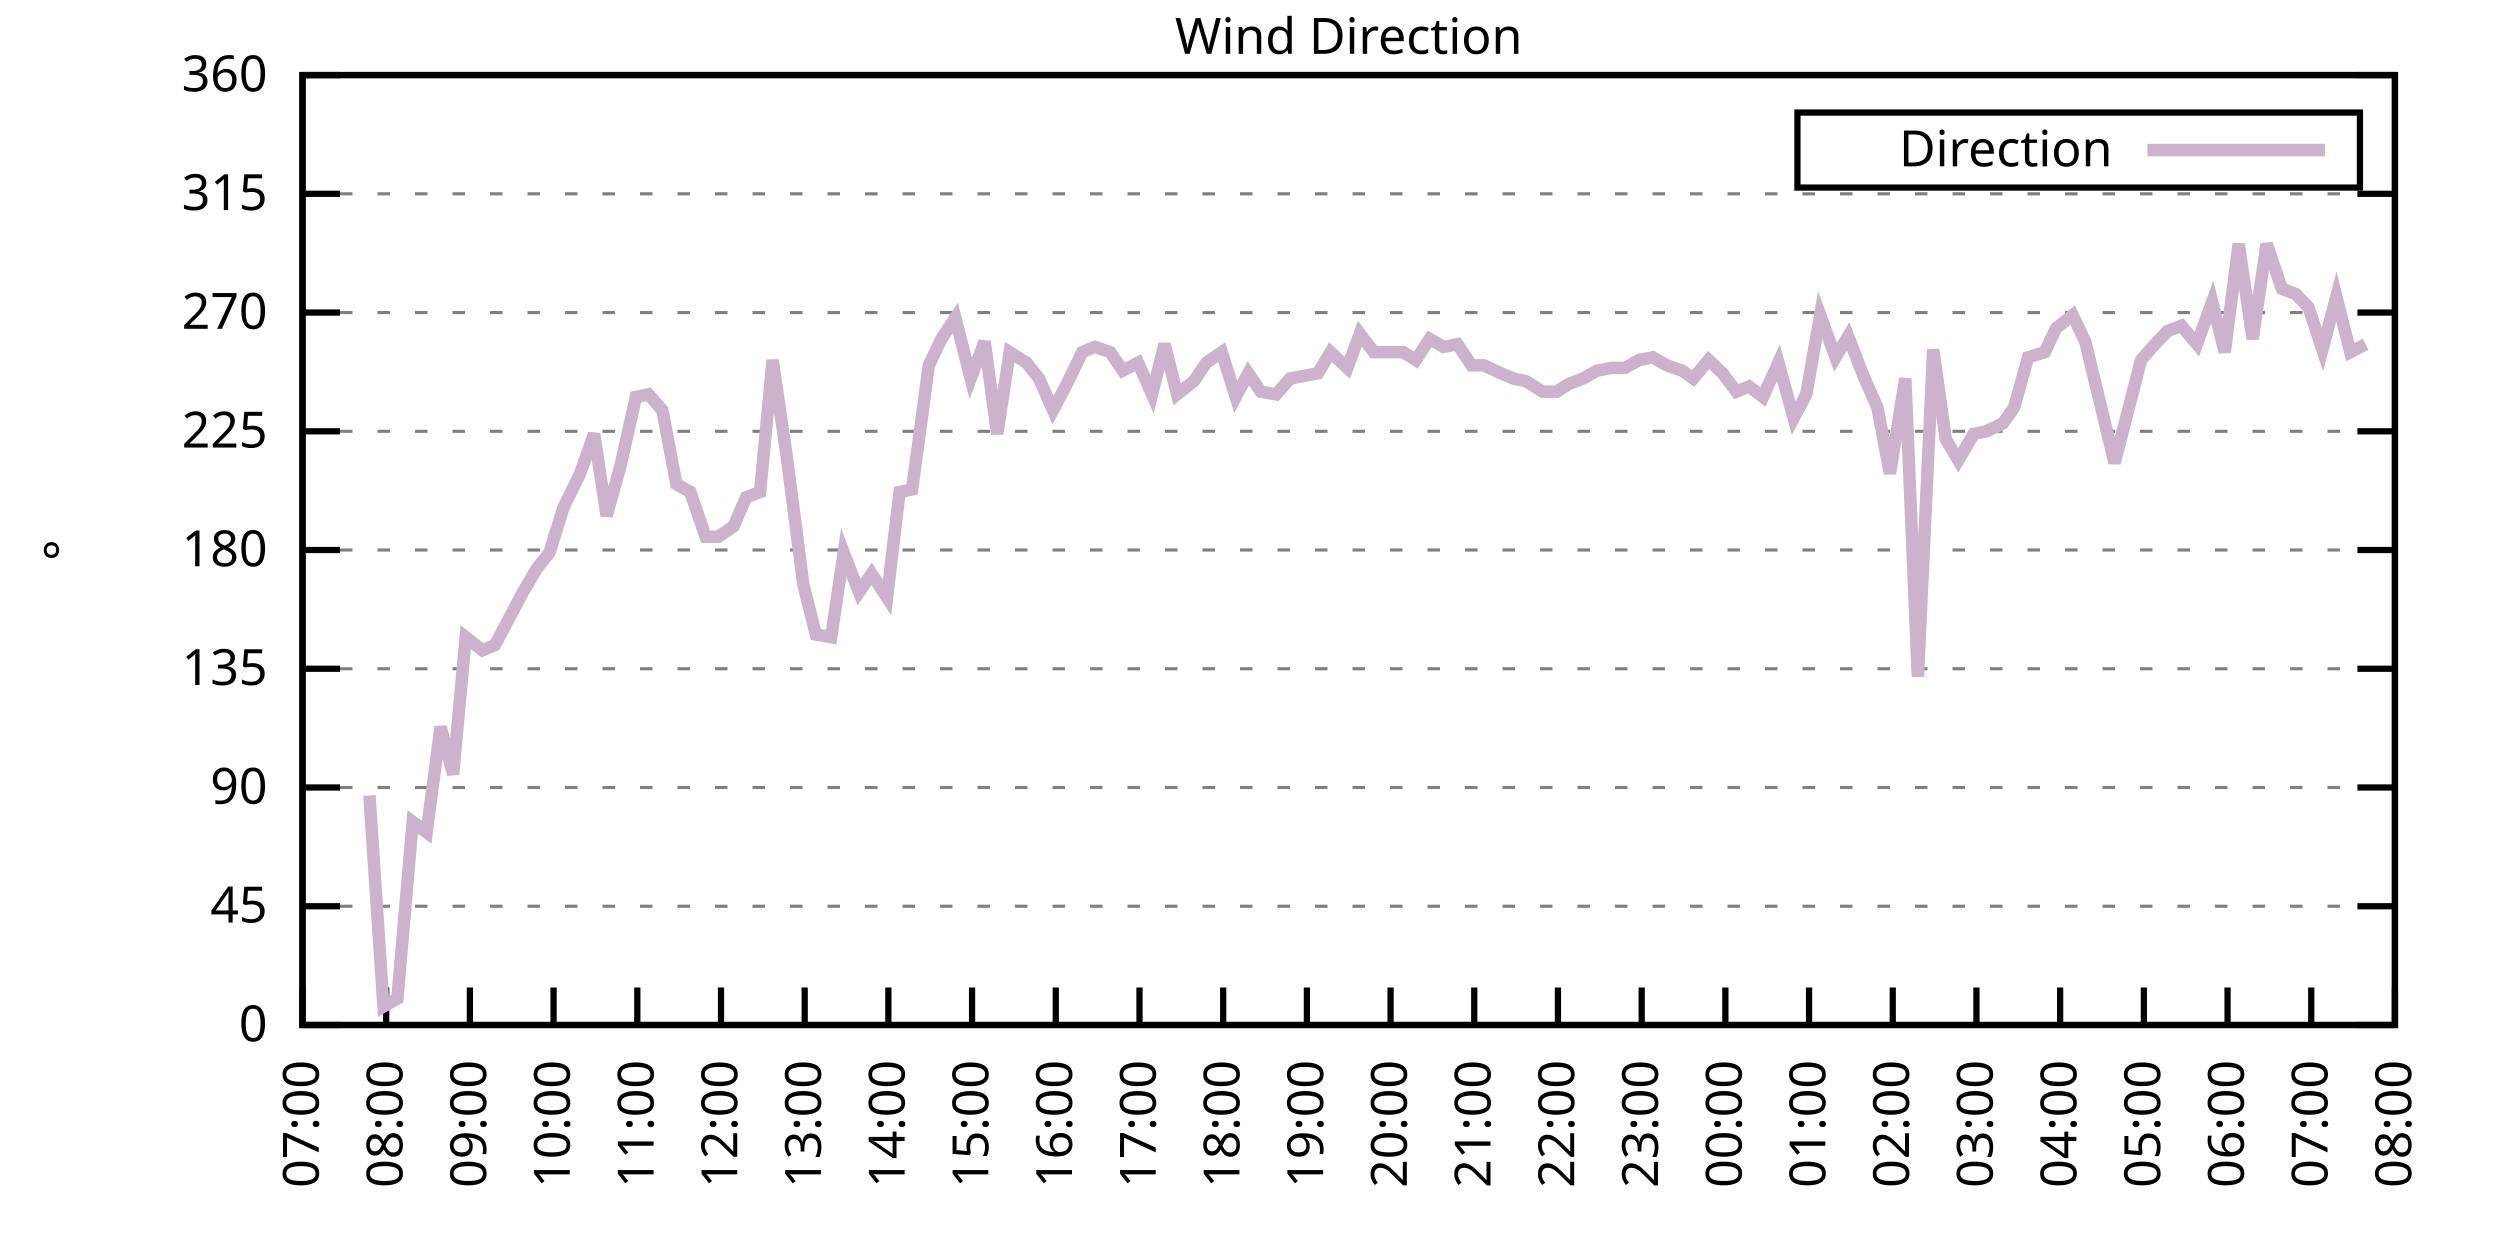
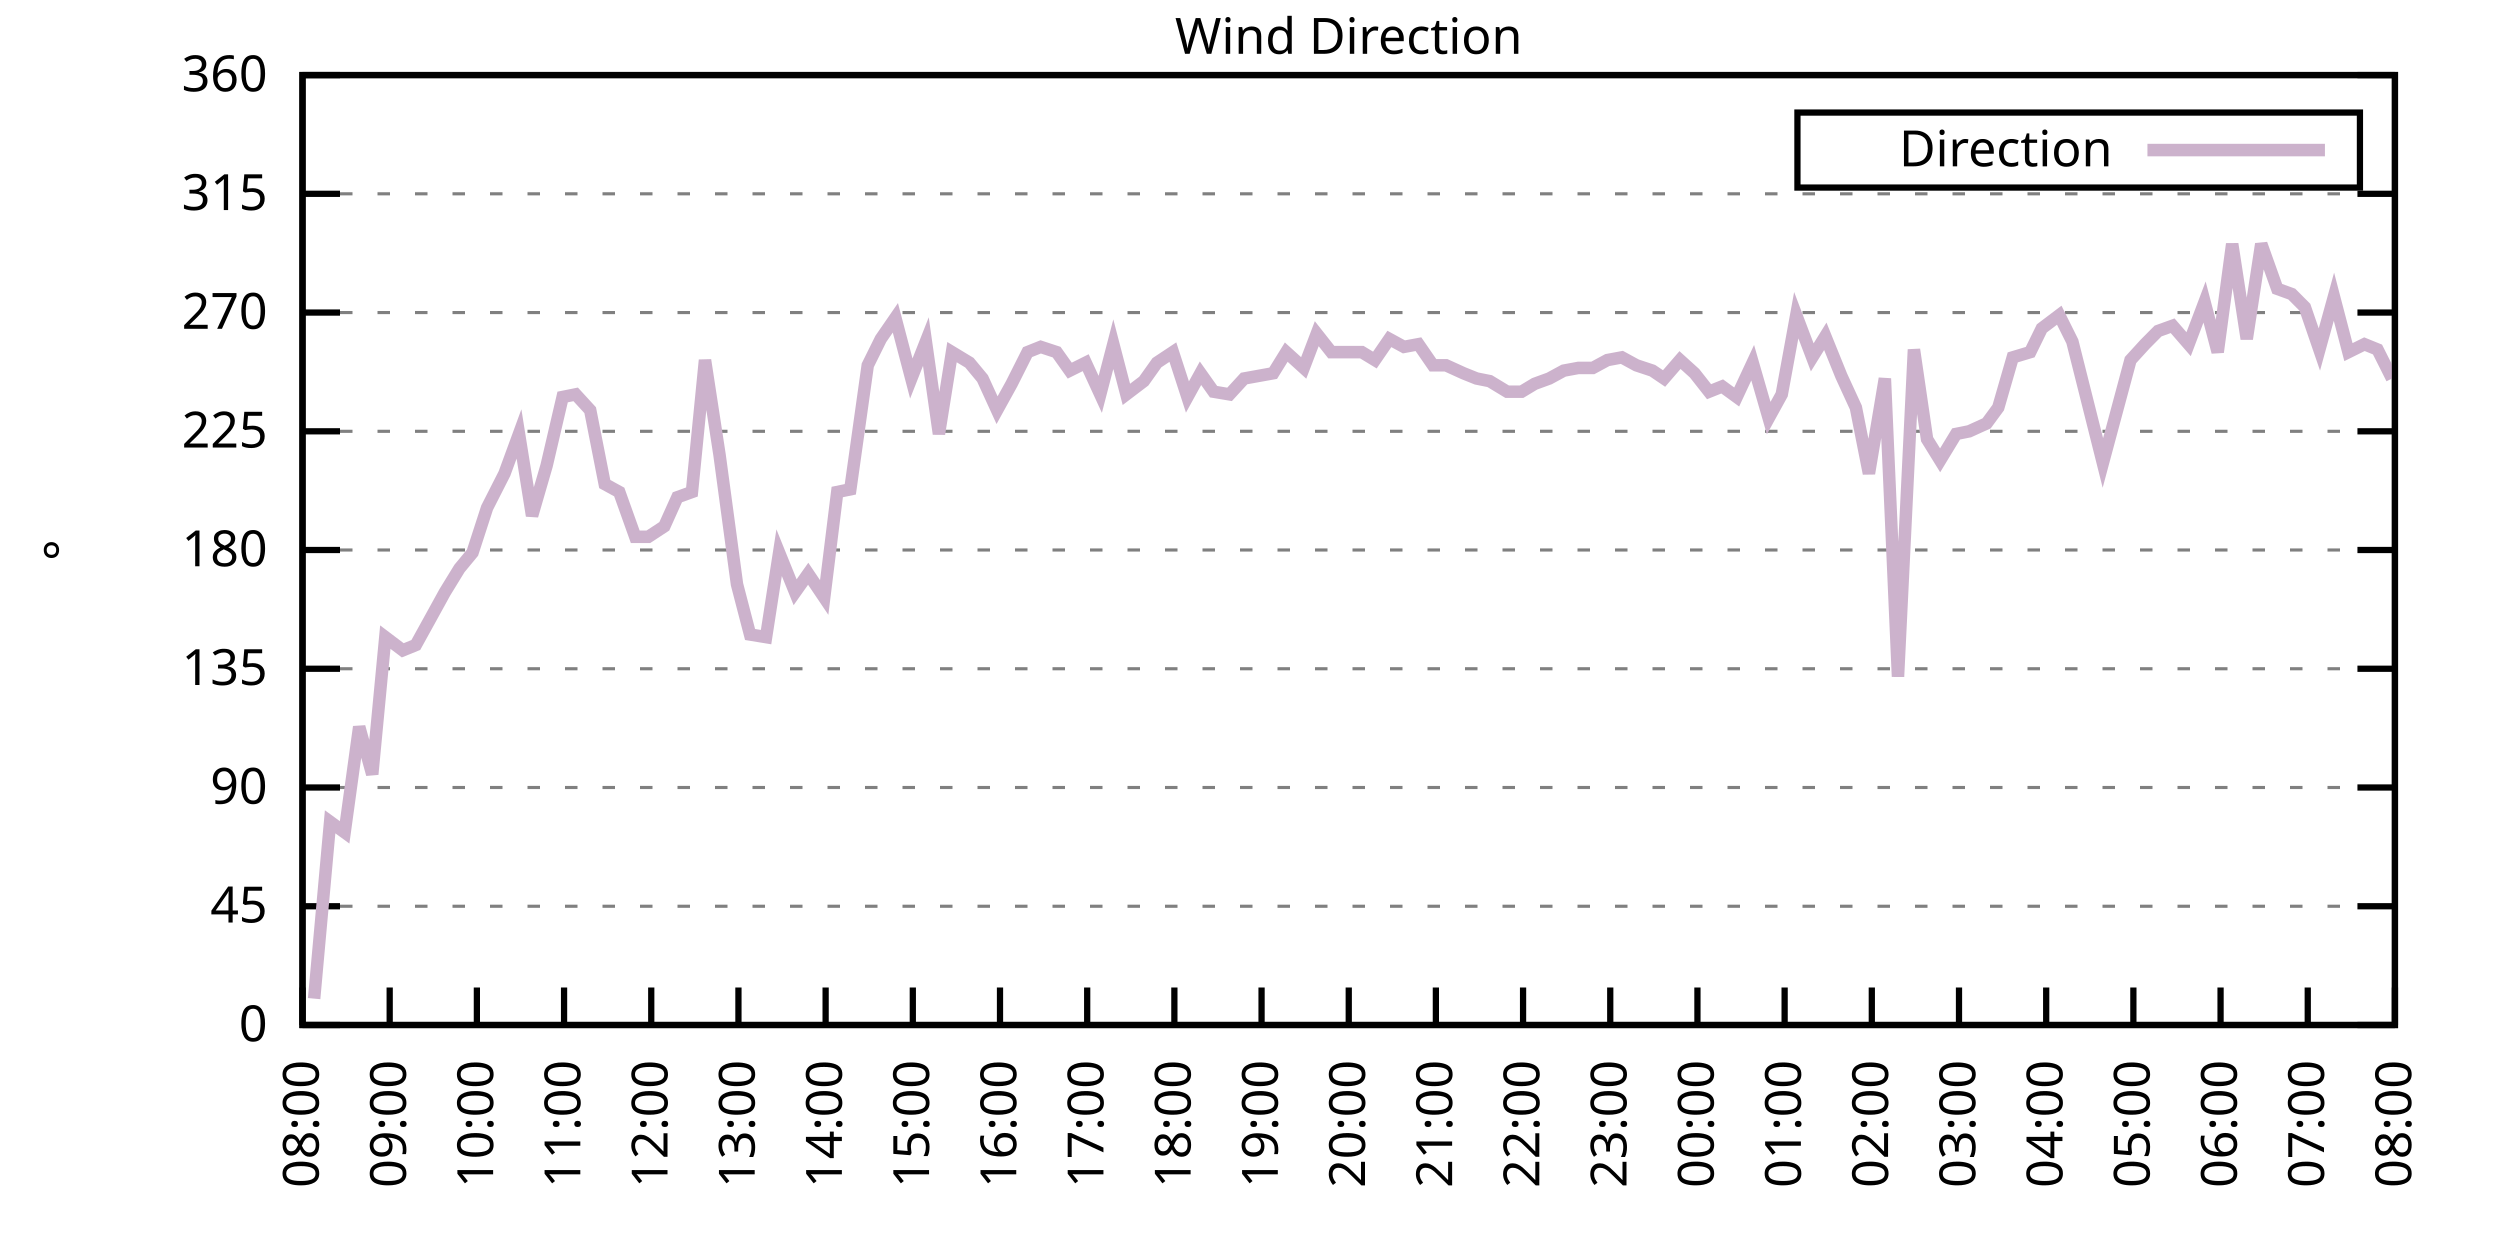
<svg xmlns="http://www.w3.org/2000/svg" xmlns:xlink="http://www.w3.org/1999/xlink" width="400" height="200" viewBox="0 0 400 200">
  <g id="gnuplot_canvas">
    <rect x="0" y="0" width="400" height="200" fill="none" />
    <defs>
      <circle id="gpDot" r="0.5" stroke-width="0.5" stroke="currentColor" />
      <path id="gpPt0" stroke-width="0.333" stroke="currentColor" d="M-1,0 h2 M0,-1 v2" />
      <path id="gpPt1" stroke-width="0.333" stroke="currentColor" d="M-1,-1 L1,1 M1,-1 L-1,1" />
      <path id="gpPt2" stroke-width="0.333" stroke="currentColor" d="M-1,0 L1,0 M0,-1 L0,1 M-1,-1 L1,1 M-1,1 L1,-1" />
      <rect id="gpPt3" stroke-width="0.333" stroke="currentColor" x="-1" y="-1" width="2" height="2" />
      <rect id="gpPt4" stroke-width="0.333" stroke="currentColor" fill="currentColor" x="-1" y="-1" width="2" height="2" />
      <circle id="gpPt5" stroke-width="0.333" stroke="currentColor" cx="0" cy="0" r="1" />
      <use xlink:href="#gpPt5" id="gpPt6" fill="currentColor" stroke="none" />
      <path id="gpPt7" stroke-width="0.333" stroke="currentColor" d="M0,-1.33 L-1.33,0.67 L1.33,0.67 z" />
      <use xlink:href="#gpPt7" id="gpPt8" fill="currentColor" stroke="none" />
      <use xlink:href="#gpPt7" id="gpPt9" stroke="currentColor" transform="rotate(180)" />
      <use xlink:href="#gpPt9" id="gpPt10" fill="currentColor" stroke="none" />
      <use xlink:href="#gpPt3" id="gpPt11" stroke="currentColor" transform="rotate(45)" />
      <use xlink:href="#gpPt11" id="gpPt12" fill="currentColor" stroke="none" />
      <path id="gpPt13" stroke-width="0.333" stroke="currentColor" d="M0,1.330 L1.265,0.411 L0.782,-1.067 L-0.782,-1.076 L-1.265,0.411 z" />
      <use xlink:href="#gpPt13" id="gpPt14" fill="currentColor" stroke="none" />
      <filter id="textbox" filterUnits="objectBoundingBox" x="0" y="0" height="1" width="1">
        <feFlood flood-color="white" flood-opacity="1" result="bgnd" />
        <feComposite in="SourceGraphic" in2="bgnd" operator="atop" />
      </filter>
      <filter id="greybox" filterUnits="objectBoundingBox" x="0" y="0" height="1" width="1">
        <feFlood flood-color="lightgrey" flood-opacity="1" result="grey" />
        <feComposite in="SourceGraphic" in2="grey" operator="atop" />
      </filter>
    </defs>
    <g fill="none" color="white" stroke="currentColor" stroke-width="1.00" stroke-linecap="butt" stroke-linejoin="miter">
</g>
    <g fill="none" color="black" stroke="currentColor" stroke-width="1.00" stroke-linecap="butt" stroke-linejoin="miter">
      <g stroke="none" shape-rendering="crispEdges">
        <polygon fill="rgb(255, 255, 255)" points="48.40,164.00 383.18,164.00 383.18,12.02 48.40,12.02 " />
      </g>
    </g>
    <g fill="none" color="black" stroke="currentColor" stroke-width="1.00" stroke-linecap="butt" stroke-linejoin="miter">
</g>
    <g fill="none" color="black" stroke="black" stroke-width="0.50" stroke-linecap="butt" stroke-linejoin="miter">
</g>
    <g fill="none" color="gray" stroke="currentColor" stroke-width="0.50" stroke-linecap="butt" stroke-linejoin="miter">
      <path stroke="gray" stroke-dasharray="2,4" class="gridline" d="M48.40,164.00 L383.19,164.00  " />
    </g>
    <g fill="none" color="gray" stroke="gray" stroke-width="1.00" stroke-linecap="butt" stroke-linejoin="miter">
</g>
    <g fill="none" color="black" stroke="currentColor" stroke-width="1.00" stroke-linecap="butt" stroke-linejoin="miter">
      <path stroke="black" d="M48.40,164.00 L54.40,164.00 M383.19,164.00 L377.19,164.00  " />
      <g transform="translate(42.80,166.60)" stroke="none" fill="black" font-family="Sans" font-size="8.00" text-anchor="end">
        <text>
          <tspan font-family="Sans"> 0</tspan>
        </text>
      </g>
    </g>
    <g fill="none" color="black" stroke="currentColor" stroke-width="1.00" stroke-linecap="butt" stroke-linejoin="miter">
</g>
    <g fill="none" color="black" stroke="black" stroke-width="0.50" stroke-linecap="butt" stroke-linejoin="miter">
</g>
    <g fill="none" color="gray" stroke="currentColor" stroke-width="0.50" stroke-linecap="butt" stroke-linejoin="miter">
      <path stroke="gray" stroke-dasharray="2,4" class="gridline" d="M48.40,145.00 L383.19,145.00  " />
    </g>
    <g fill="none" color="gray" stroke="gray" stroke-width="1.00" stroke-linecap="butt" stroke-linejoin="miter">
</g>
    <g fill="none" color="black" stroke="currentColor" stroke-width="1.00" stroke-linecap="butt" stroke-linejoin="miter">
      <path stroke="black" d="M48.40,145.00 L54.40,145.00 M383.19,145.00 L377.19,145.00  " />
      <g transform="translate(42.80,147.60)" stroke="none" fill="black" font-family="Sans" font-size="8.00" text-anchor="end">
        <text>
          <tspan font-family="Sans"> 45</tspan>
        </text>
      </g>
    </g>
    <g fill="none" color="black" stroke="currentColor" stroke-width="1.00" stroke-linecap="butt" stroke-linejoin="miter">
</g>
    <g fill="none" color="black" stroke="black" stroke-width="0.50" stroke-linecap="butt" stroke-linejoin="miter">
</g>
    <g fill="none" color="gray" stroke="currentColor" stroke-width="0.50" stroke-linecap="butt" stroke-linejoin="miter">
      <path stroke="gray" stroke-dasharray="2,4" class="gridline" d="M48.40,126.00 L383.19,126.00  " />
    </g>
    <g fill="none" color="gray" stroke="gray" stroke-width="1.00" stroke-linecap="butt" stroke-linejoin="miter">
</g>
    <g fill="none" color="black" stroke="currentColor" stroke-width="1.00" stroke-linecap="butt" stroke-linejoin="miter">
      <path stroke="black" d="M48.40,126.00 L54.40,126.00 M383.19,126.00 L377.19,126.00  " />
      <g transform="translate(42.80,128.60)" stroke="none" fill="black" font-family="Sans" font-size="8.00" text-anchor="end">
        <text>
          <tspan font-family="Sans"> 90</tspan>
        </text>
      </g>
    </g>
    <g fill="none" color="black" stroke="currentColor" stroke-width="1.00" stroke-linecap="butt" stroke-linejoin="miter">
</g>
    <g fill="none" color="black" stroke="black" stroke-width="0.50" stroke-linecap="butt" stroke-linejoin="miter">
</g>
    <g fill="none" color="gray" stroke="currentColor" stroke-width="0.50" stroke-linecap="butt" stroke-linejoin="miter">
      <path stroke="gray" stroke-dasharray="2,4" class="gridline" d="M48.40,107.00 L383.19,107.00  " />
    </g>
    <g fill="none" color="gray" stroke="gray" stroke-width="1.00" stroke-linecap="butt" stroke-linejoin="miter">
</g>
    <g fill="none" color="black" stroke="currentColor" stroke-width="1.00" stroke-linecap="butt" stroke-linejoin="miter">
      <path stroke="black" d="M48.40,107.00 L54.40,107.00 M383.19,107.00 L377.19,107.00  " />
      <g transform="translate(42.80,109.60)" stroke="none" fill="black" font-family="Sans" font-size="8.00" text-anchor="end">
        <text>
          <tspan font-family="Sans"> 135</tspan>
        </text>
      </g>
    </g>
    <g fill="none" color="black" stroke="currentColor" stroke-width="1.00" stroke-linecap="butt" stroke-linejoin="miter">
</g>
    <g fill="none" color="black" stroke="black" stroke-width="0.50" stroke-linecap="butt" stroke-linejoin="miter">
</g>
    <g fill="none" color="gray" stroke="currentColor" stroke-width="0.50" stroke-linecap="butt" stroke-linejoin="miter">
      <path stroke="gray" stroke-dasharray="2,4" class="gridline" d="M48.40,88.00 L383.19,88.00  " />
    </g>
    <g fill="none" color="gray" stroke="gray" stroke-width="1.00" stroke-linecap="butt" stroke-linejoin="miter">
</g>
    <g fill="none" color="black" stroke="currentColor" stroke-width="1.00" stroke-linecap="butt" stroke-linejoin="miter">
      <path stroke="black" d="M48.40,88.00 L54.40,88.00 M383.19,88.00 L377.19,88.00  " />
      <g transform="translate(42.80,90.60)" stroke="none" fill="black" font-family="Sans" font-size="8.00" text-anchor="end">
        <text>
          <tspan font-family="Sans"> 180</tspan>
        </text>
      </g>
    </g>
    <g fill="none" color="black" stroke="currentColor" stroke-width="1.00" stroke-linecap="butt" stroke-linejoin="miter">
</g>
    <g fill="none" color="black" stroke="black" stroke-width="0.50" stroke-linecap="butt" stroke-linejoin="miter">
</g>
    <g fill="none" color="gray" stroke="currentColor" stroke-width="0.50" stroke-linecap="butt" stroke-linejoin="miter">
      <path stroke="gray" stroke-dasharray="2,4" class="gridline" d="M48.40,69.01 L383.19,69.01  " />
    </g>
    <g fill="none" color="gray" stroke="gray" stroke-width="1.00" stroke-linecap="butt" stroke-linejoin="miter">
</g>
    <g fill="none" color="black" stroke="currentColor" stroke-width="1.00" stroke-linecap="butt" stroke-linejoin="miter">
      <path stroke="black" d="M48.40,69.01 L54.40,69.01 M383.19,69.01 L377.19,69.01  " />
      <g transform="translate(42.80,71.61)" stroke="none" fill="black" font-family="Sans" font-size="8.00" text-anchor="end">
        <text>
          <tspan font-family="Sans"> 225</tspan>
        </text>
      </g>
    </g>
    <g fill="none" color="black" stroke="currentColor" stroke-width="1.00" stroke-linecap="butt" stroke-linejoin="miter">
</g>
    <g fill="none" color="black" stroke="black" stroke-width="0.50" stroke-linecap="butt" stroke-linejoin="miter">
</g>
    <g fill="none" color="gray" stroke="currentColor" stroke-width="0.50" stroke-linecap="butt" stroke-linejoin="miter">
      <path stroke="gray" stroke-dasharray="2,4" class="gridline" d="M48.40,50.01 L383.19,50.01  " />
    </g>
    <g fill="none" color="gray" stroke="gray" stroke-width="1.00" stroke-linecap="butt" stroke-linejoin="miter">
</g>
    <g fill="none" color="black" stroke="currentColor" stroke-width="1.00" stroke-linecap="butt" stroke-linejoin="miter">
      <path stroke="black" d="M48.40,50.01 L54.40,50.01 M383.19,50.01 L377.19,50.01  " />
      <g transform="translate(42.80,52.61)" stroke="none" fill="black" font-family="Sans" font-size="8.00" text-anchor="end">
        <text>
          <tspan font-family="Sans"> 270</tspan>
        </text>
      </g>
    </g>
    <g fill="none" color="black" stroke="currentColor" stroke-width="1.00" stroke-linecap="butt" stroke-linejoin="miter">
</g>
    <g fill="none" color="black" stroke="black" stroke-width="0.50" stroke-linecap="butt" stroke-linejoin="miter">
</g>
    <g fill="none" color="gray" stroke="currentColor" stroke-width="0.50" stroke-linecap="butt" stroke-linejoin="miter">
      <path stroke="gray" stroke-dasharray="2,4" class="gridline" d="M48.40,31.01 L383.19,31.01  " />
    </g>
    <g fill="none" color="gray" stroke="gray" stroke-width="1.00" stroke-linecap="butt" stroke-linejoin="miter">
</g>
    <g fill="none" color="black" stroke="currentColor" stroke-width="1.00" stroke-linecap="butt" stroke-linejoin="miter">
      <path stroke="black" d="M48.40,31.01 L54.40,31.01 M383.19,31.01 L377.19,31.01  " />
      <g transform="translate(42.80,33.61)" stroke="none" fill="black" font-family="Sans" font-size="8.00" text-anchor="end">
        <text>
          <tspan font-family="Sans"> 315</tspan>
        </text>
      </g>
    </g>
    <g fill="none" color="black" stroke="currentColor" stroke-width="1.00" stroke-linecap="butt" stroke-linejoin="miter">
</g>
    <g fill="none" color="black" stroke="black" stroke-width="0.50" stroke-linecap="butt" stroke-linejoin="miter">
</g>
    <g fill="none" color="gray" stroke="currentColor" stroke-width="0.50" stroke-linecap="butt" stroke-linejoin="miter">
      <path stroke="gray" stroke-dasharray="2,4" class="gridline" d="M48.40,12.01 L383.19,12.01  " />
    </g>
    <g fill="none" color="gray" stroke="gray" stroke-width="1.00" stroke-linecap="butt" stroke-linejoin="miter">
</g>
    <g fill="none" color="black" stroke="currentColor" stroke-width="1.00" stroke-linecap="butt" stroke-linejoin="miter">
      <path stroke="black" d="M48.40,12.01 L54.40,12.01 M383.19,12.01 L377.19,12.01  " />
      <g transform="translate(42.80,14.61)" stroke="none" fill="black" font-family="Sans" font-size="8.00" text-anchor="end">
        <text>
          <tspan font-family="Sans"> 360</tspan>
        </text>
      </g>
    </g>
    <g fill="none" color="black" stroke="currentColor" stroke-width="1.00" stroke-linecap="butt" stroke-linejoin="miter">
      <path stroke="black" d="M48.40,164.00 L48.40,158.00  " />
      <g transform="translate(51.00,169.60) rotate(270.00)" stroke="none" fill="black" font-family="Sans" font-size="8.00" text-anchor="end">
        <text>
-           <tspan font-family="Sans">07:00</tspan>
-         </text>
-       </g>
-     </g>
-     <g fill="none" color="black" stroke="currentColor" stroke-width="1.00" stroke-linecap="butt" stroke-linejoin="miter">
-       <path stroke="black" d="M61.79,164.00 L61.79,158.00  " />
-       <g transform="translate(64.39,169.60) rotate(270.00)" stroke="none" fill="black" font-family="Sans" font-size="8.00" text-anchor="end">
-         <text>
          <tspan font-family="Sans">08:00</tspan>
        </text>
      </g>
    </g>
    <g fill="none" color="black" stroke="currentColor" stroke-width="1.00" stroke-linecap="butt" stroke-linejoin="miter">
-       <path stroke="black" d="M75.18,164.00 L75.18,158.00  " />
-       <g transform="translate(77.78,169.60) rotate(270.00)" stroke="none" fill="black" font-family="Sans" font-size="8.00" text-anchor="end">
+       <path stroke="black" d="M62.35,164.00 L62.35,158.00  " />
+       <g transform="translate(64.95,169.60) rotate(270.00)" stroke="none" fill="black" font-family="Sans" font-size="8.00" text-anchor="end">
        <text>
          <tspan font-family="Sans">09:00</tspan>
        </text>
      </g>
    </g>
    <g fill="none" color="black" stroke="currentColor" stroke-width="1.00" stroke-linecap="butt" stroke-linejoin="miter">
-       <path stroke="black" d="M88.57,164.00 L88.57,158.00  " />
-       <g transform="translate(91.17,169.60) rotate(270.00)" stroke="none" fill="black" font-family="Sans" font-size="8.00" text-anchor="end">
+       <path stroke="black" d="M76.30,164.00 L76.30,158.00  " />
+       <g transform="translate(78.90,169.60) rotate(270.00)" stroke="none" fill="black" font-family="Sans" font-size="8.00" text-anchor="end">
        <text>
          <tspan font-family="Sans">10:00</tspan>
        </text>
      </g>
    </g>
    <g fill="none" color="black" stroke="currentColor" stroke-width="1.00" stroke-linecap="butt" stroke-linejoin="miter">
-       <path stroke="black" d="M101.97,164.00 L101.97,158.00  " />
-       <g transform="translate(104.57,169.60) rotate(270.00)" stroke="none" fill="black" font-family="Sans" font-size="8.00" text-anchor="end">
+       <path stroke="black" d="M90.25,164.00 L90.25,158.00  " />
+       <g transform="translate(92.85,169.60) rotate(270.00)" stroke="none" fill="black" font-family="Sans" font-size="8.00" text-anchor="end">
        <text>
          <tspan font-family="Sans">11:00</tspan>
        </text>
      </g>
    </g>
    <g fill="none" color="black" stroke="currentColor" stroke-width="1.00" stroke-linecap="butt" stroke-linejoin="miter">
-       <path stroke="black" d="M115.36,164.00 L115.36,158.00  " />
-       <g transform="translate(117.96,169.60) rotate(270.00)" stroke="none" fill="black" font-family="Sans" font-size="8.00" text-anchor="end">
+       <path stroke="black" d="M104.20,164.00 L104.20,158.00  " />
+       <g transform="translate(106.80,169.60) rotate(270.00)" stroke="none" fill="black" font-family="Sans" font-size="8.00" text-anchor="end">
        <text>
          <tspan font-family="Sans">12:00</tspan>
        </text>
      </g>
    </g>
    <g fill="none" color="black" stroke="currentColor" stroke-width="1.00" stroke-linecap="butt" stroke-linejoin="miter">
-       <path stroke="black" d="M128.75,164.00 L128.75,158.00  " />
-       <g transform="translate(131.35,169.60) rotate(270.00)" stroke="none" fill="black" font-family="Sans" font-size="8.00" text-anchor="end">
+       <path stroke="black" d="M118.15,164.00 L118.15,158.00  " />
+       <g transform="translate(120.75,169.60) rotate(270.00)" stroke="none" fill="black" font-family="Sans" font-size="8.00" text-anchor="end">
        <text>
          <tspan font-family="Sans">13:00</tspan>
        </text>
      </g>
    </g>
    <g fill="none" color="black" stroke="currentColor" stroke-width="1.00" stroke-linecap="butt" stroke-linejoin="miter">
-       <path stroke="black" d="M142.14,164.00 L142.14,158.00  " />
-       <g transform="translate(144.74,169.60) rotate(270.00)" stroke="none" fill="black" font-family="Sans" font-size="8.00" text-anchor="end">
+       <path stroke="black" d="M132.10,164.00 L132.10,158.00  " />
+       <g transform="translate(134.70,169.60) rotate(270.00)" stroke="none" fill="black" font-family="Sans" font-size="8.00" text-anchor="end">
        <text>
          <tspan font-family="Sans">14:00</tspan>
        </text>
      </g>
    </g>
    <g fill="none" color="black" stroke="currentColor" stroke-width="1.00" stroke-linecap="butt" stroke-linejoin="miter">
-       <path stroke="black" d="M155.53,164.00 L155.53,158.00  " />
-       <g transform="translate(158.13,169.60) rotate(270.00)" stroke="none" fill="black" font-family="Sans" font-size="8.00" text-anchor="end">
+       <path stroke="black" d="M146.05,164.00 L146.05,158.00  " />
+       <g transform="translate(148.65,169.60) rotate(270.00)" stroke="none" fill="black" font-family="Sans" font-size="8.00" text-anchor="end">
        <text>
          <tspan font-family="Sans">15:00</tspan>
        </text>
      </g>
    </g>
    <g fill="none" color="black" stroke="currentColor" stroke-width="1.00" stroke-linecap="butt" stroke-linejoin="miter">
-       <path stroke="black" d="M168.92,164.00 L168.92,158.00  " />
-       <g transform="translate(171.52,169.60) rotate(270.00)" stroke="none" fill="black" font-family="Sans" font-size="8.00" text-anchor="end">
+       <path stroke="black" d="M160.00,164.00 L160.00,158.00  " />
+       <g transform="translate(162.60,169.60) rotate(270.00)" stroke="none" fill="black" font-family="Sans" font-size="8.00" text-anchor="end">
        <text>
          <tspan font-family="Sans">16:00</tspan>
        </text>
      </g>
    </g>
    <g fill="none" color="black" stroke="currentColor" stroke-width="1.00" stroke-linecap="butt" stroke-linejoin="miter">
-       <path stroke="black" d="M182.32,164.00 L182.32,158.00  " />
-       <g transform="translate(184.92,169.60) rotate(270.00)" stroke="none" fill="black" font-family="Sans" font-size="8.00" text-anchor="end">
+       <path stroke="black" d="M173.95,164.00 L173.95,158.00  " />
+       <g transform="translate(176.55,169.60) rotate(270.00)" stroke="none" fill="black" font-family="Sans" font-size="8.00" text-anchor="end">
        <text>
          <tspan font-family="Sans">17:00</tspan>
        </text>
      </g>
    </g>
    <g fill="none" color="black" stroke="currentColor" stroke-width="1.00" stroke-linecap="butt" stroke-linejoin="miter">
-       <path stroke="black" d="M195.71,164.00 L195.71,158.00  " />
-       <g transform="translate(198.31,169.60) rotate(270.00)" stroke="none" fill="black" font-family="Sans" font-size="8.00" text-anchor="end">
+       <path stroke="black" d="M187.90,164.00 L187.90,158.00  " />
+       <g transform="translate(190.50,169.60) rotate(270.00)" stroke="none" fill="black" font-family="Sans" font-size="8.00" text-anchor="end">
        <text>
          <tspan font-family="Sans">18:00</tspan>
        </text>
      </g>
    </g>
    <g fill="none" color="black" stroke="currentColor" stroke-width="1.00" stroke-linecap="butt" stroke-linejoin="miter">
-       <path stroke="black" d="M209.10,164.00 L209.10,158.00  " />
-       <g transform="translate(211.70,169.60) rotate(270.00)" stroke="none" fill="black" font-family="Sans" font-size="8.00" text-anchor="end">
+       <path stroke="black" d="M201.85,164.00 L201.85,158.00  " />
+       <g transform="translate(204.45,169.60) rotate(270.00)" stroke="none" fill="black" font-family="Sans" font-size="8.00" text-anchor="end">
        <text>
          <tspan font-family="Sans">19:00</tspan>
        </text>
      </g>
    </g>
    <g fill="none" color="black" stroke="currentColor" stroke-width="1.00" stroke-linecap="butt" stroke-linejoin="miter">
-       <path stroke="black" d="M222.49,164.00 L222.49,158.00  " />
-       <g transform="translate(225.09,169.60) rotate(270.00)" stroke="none" fill="black" font-family="Sans" font-size="8.00" text-anchor="end">
+       <path stroke="black" d="M215.80,164.00 L215.80,158.00  " />
+       <g transform="translate(218.40,169.60) rotate(270.00)" stroke="none" fill="black" font-family="Sans" font-size="8.00" text-anchor="end">
        <text>
          <tspan font-family="Sans">20:00</tspan>
        </text>
      </g>
    </g>
    <g fill="none" color="black" stroke="currentColor" stroke-width="1.00" stroke-linecap="butt" stroke-linejoin="miter">
-       <path stroke="black" d="M235.88,164.00 L235.88,158.00  " />
-       <g transform="translate(238.48,169.60) rotate(270.00)" stroke="none" fill="black" font-family="Sans" font-size="8.00" text-anchor="end">
+       <path stroke="black" d="M229.74,164.00 L229.74,158.00  " />
+       <g transform="translate(232.34,169.60) rotate(270.00)" stroke="none" fill="black" font-family="Sans" font-size="8.00" text-anchor="end">
        <text>
          <tspan font-family="Sans">21:00</tspan>
        </text>
      </g>
    </g>
    <g fill="none" color="black" stroke="currentColor" stroke-width="1.00" stroke-linecap="butt" stroke-linejoin="miter">
-       <path stroke="black" d="M249.27,164.00 L249.27,158.00  " />
-       <g transform="translate(251.87,169.60) rotate(270.00)" stroke="none" fill="black" font-family="Sans" font-size="8.00" text-anchor="end">
+       <path stroke="black" d="M243.69,164.00 L243.69,158.00  " />
+       <g transform="translate(246.29,169.60) rotate(270.00)" stroke="none" fill="black" font-family="Sans" font-size="8.00" text-anchor="end">
        <text>
          <tspan font-family="Sans">22:00</tspan>
        </text>
      </g>
    </g>
    <g fill="none" color="black" stroke="currentColor" stroke-width="1.00" stroke-linecap="butt" stroke-linejoin="miter">
-       <path stroke="black" d="M262.67,164.00 L262.67,158.00  " />
-       <g transform="translate(265.27,169.60) rotate(270.00)" stroke="none" fill="black" font-family="Sans" font-size="8.00" text-anchor="end">
+       <path stroke="black" d="M257.64,164.00 L257.64,158.00  " />
+       <g transform="translate(260.24,169.60) rotate(270.00)" stroke="none" fill="black" font-family="Sans" font-size="8.00" text-anchor="end">
        <text>
          <tspan font-family="Sans">23:00</tspan>
        </text>
      </g>
    </g>
    <g fill="none" color="black" stroke="currentColor" stroke-width="1.00" stroke-linecap="butt" stroke-linejoin="miter">
-       <path stroke="black" d="M276.06,164.00 L276.06,158.00  " />
-       <g transform="translate(278.66,169.60) rotate(270.00)" stroke="none" fill="black" font-family="Sans" font-size="8.00" text-anchor="end">
+       <path stroke="black" d="M271.59,164.00 L271.59,158.00  " />
+       <g transform="translate(274.19,169.60) rotate(270.00)" stroke="none" fill="black" font-family="Sans" font-size="8.00" text-anchor="end">
        <text>
          <tspan font-family="Sans">00:00</tspan>
        </text>
      </g>
    </g>
    <g fill="none" color="black" stroke="currentColor" stroke-width="1.00" stroke-linecap="butt" stroke-linejoin="miter">
-       <path stroke="black" d="M289.45,164.00 L289.45,158.00  " />
-       <g transform="translate(292.05,169.60) rotate(270.00)" stroke="none" fill="black" font-family="Sans" font-size="8.00" text-anchor="end">
+       <path stroke="black" d="M285.54,164.00 L285.54,158.00  " />
+       <g transform="translate(288.14,169.60) rotate(270.00)" stroke="none" fill="black" font-family="Sans" font-size="8.00" text-anchor="end">
        <text>
          <tspan font-family="Sans">01:00</tspan>
        </text>
      </g>
    </g>
    <g fill="none" color="black" stroke="currentColor" stroke-width="1.00" stroke-linecap="butt" stroke-linejoin="miter">
-       <path stroke="black" d="M302.84,164.00 L302.84,158.00  " />
-       <g transform="translate(305.44,169.60) rotate(270.00)" stroke="none" fill="black" font-family="Sans" font-size="8.00" text-anchor="end">
+       <path stroke="black" d="M299.49,164.00 L299.49,158.00  " />
+       <g transform="translate(302.09,169.60) rotate(270.00)" stroke="none" fill="black" font-family="Sans" font-size="8.00" text-anchor="end">
        <text>
          <tspan font-family="Sans">02:00</tspan>
        </text>
      </g>
    </g>
    <g fill="none" color="black" stroke="currentColor" stroke-width="1.00" stroke-linecap="butt" stroke-linejoin="miter">
-       <path stroke="black" d="M316.23,164.00 L316.23,158.00  " />
-       <g transform="translate(318.83,169.60) rotate(270.00)" stroke="none" fill="black" font-family="Sans" font-size="8.00" text-anchor="end">
+       <path stroke="black" d="M313.44,164.00 L313.44,158.00  " />
+       <g transform="translate(316.04,169.60) rotate(270.00)" stroke="none" fill="black" font-family="Sans" font-size="8.00" text-anchor="end">
        <text>
          <tspan font-family="Sans">03:00</tspan>
        </text>
      </g>
    </g>
    <g fill="none" color="black" stroke="currentColor" stroke-width="1.00" stroke-linecap="butt" stroke-linejoin="miter">
-       <path stroke="black" d="M329.62,164.00 L329.62,158.00  " />
-       <g transform="translate(332.22,169.60) rotate(270.00)" stroke="none" fill="black" font-family="Sans" font-size="8.00" text-anchor="end">
+       <path stroke="black" d="M327.39,164.00 L327.39,158.00  " />
+       <g transform="translate(329.99,169.60) rotate(270.00)" stroke="none" fill="black" font-family="Sans" font-size="8.00" text-anchor="end">
        <text>
          <tspan font-family="Sans">04:00</tspan>
        </text>
      </g>
    </g>
    <g fill="none" color="black" stroke="currentColor" stroke-width="1.00" stroke-linecap="butt" stroke-linejoin="miter">
-       <path stroke="black" d="M343.02,164.00 L343.02,158.00  " />
-       <g transform="translate(345.62,169.60) rotate(270.00)" stroke="none" fill="black" font-family="Sans" font-size="8.00" text-anchor="end">
+       <path stroke="black" d="M341.34,164.00 L341.34,158.00  " />
+       <g transform="translate(343.94,169.60) rotate(270.00)" stroke="none" fill="black" font-family="Sans" font-size="8.00" text-anchor="end">
        <text>
          <tspan font-family="Sans">05:00</tspan>
        </text>
      </g>
    </g>
    <g fill="none" color="black" stroke="currentColor" stroke-width="1.00" stroke-linecap="butt" stroke-linejoin="miter">
-       <path stroke="black" d="M356.41,164.00 L356.41,158.00  " />
-       <g transform="translate(359.01,169.60) rotate(270.00)" stroke="none" fill="black" font-family="Sans" font-size="8.00" text-anchor="end">
+       <path stroke="black" d="M355.29,164.00 L355.29,158.00  " />
+       <g transform="translate(357.89,169.60) rotate(270.00)" stroke="none" fill="black" font-family="Sans" font-size="8.00" text-anchor="end">
        <text>
          <tspan font-family="Sans">06:00</tspan>
        </text>
      </g>
    </g>
    <g fill="none" color="black" stroke="currentColor" stroke-width="1.00" stroke-linecap="butt" stroke-linejoin="miter">
-       <path stroke="black" d="M369.80,164.00 L369.80,158.00  " />
-       <g transform="translate(372.40,169.60) rotate(270.00)" stroke="none" fill="black" font-family="Sans" font-size="8.00" text-anchor="end">
+       <path stroke="black" d="M369.24,164.00 L369.24,158.00  " />
+       <g transform="translate(371.84,169.60) rotate(270.00)" stroke="none" fill="black" font-family="Sans" font-size="8.00" text-anchor="end">
        <text>
          <tspan font-family="Sans">07:00</tspan>
        </text>
      </g>
    </g>
    <g fill="none" color="black" stroke="currentColor" stroke-width="1.00" stroke-linecap="butt" stroke-linejoin="miter">
      <path stroke="black" d="M383.19,164.00 L383.19,158.00  " />
      <g transform="translate(385.79,169.60) rotate(270.00)" stroke="none" fill="black" font-family="Sans" font-size="8.00" text-anchor="end">
        <text>
          <tspan font-family="Sans">08:00</tspan>
        </text>
      </g>
    </g>
    <g fill="none" color="black" stroke="currentColor" stroke-width="1.00" stroke-linecap="butt" stroke-linejoin="miter">
</g>
    <g fill="none" color="black" stroke="currentColor" stroke-width="1.00" stroke-linecap="butt" stroke-linejoin="miter">
      <path stroke="black" d="M48.40,12.01 L48.40,164.00 L383.19,164.00 L383.19,12.01 L48.40,12.01 Z  " />
    </g>
    <g fill="none" color="black" stroke="currentColor" stroke-width="1.00" stroke-linecap="butt" stroke-linejoin="miter">
</g>
    <g fill="none" color="black" stroke="currentColor" stroke-width="1.00" stroke-linecap="butt" stroke-linejoin="miter">
      <path stroke="black" d="M287.59,30.01 L287.59,18.01 L377.59,18.01 L377.59,30.01 L287.59,30.01 Z  " />
    </g>
    <g id="Wind_direction_plot_1">
      <g fill="none" color="white" stroke="black" stroke-width="2.00" stroke-linecap="butt" stroke-linejoin="miter">
</g>
      <g fill="none" color="black" stroke="currentColor" stroke-width="2.00" stroke-linecap="butt" stroke-linejoin="miter">
        <g transform="translate(337.99,26.61)" stroke="none" fill="black" font-family="Sans" font-size="8.00" text-anchor="end">
          <text>
            <tspan font-family="Sans">Direction</tspan>
          </text>
        </g>
      </g>
      <g fill="none" color="black" stroke="currentColor" stroke-width="2.00" stroke-linecap="butt" stroke-linejoin="miter">
-         <path stroke="rgb(204, 178, 204)" d="M343.59,24.01 L371.99,24.01 M59.11,127.27 L61.35,161.04 L63.58,159.78 L66.03,131.49 L68.26,133.18 L70.50,116.29   L72.50,123.89 L74.51,101.94 L77.19,104.05 L79.20,103.20 L81.66,98.56 L83.66,94.76 L85.90,90.96 L87.91,88.43   L90.14,81.25 L92.82,75.76 L95.05,69.43 L97.06,82.52 L99.29,74.49 L101.74,63.52 L103.75,63.10 L105.98,65.63   L108.22,77.45 L110.45,78.72 L112.90,85.89 L114.91,85.89 L117.37,84.21 L119.38,79.56 L121.61,78.72 L123.62,57.61   L125.85,72.81 L128.53,93.49 L130.54,101.52 L132.99,101.94 L135.00,88.43 L137.45,94.76 L139.46,91.80 L141.92,95.60   L143.93,78.72 L145.94,78.29 L148.61,58.45 L150.62,54.23 L152.85,50.85 L155.31,60.56 L157.54,54.65 L159.55,69.43   L161.56,56.34 L164.24,58.03 L166.25,60.56 L168.48,65.63 L170.71,61.41 L173.17,56.34 L175.17,55.50 L177.63,56.34   L179.64,59.30 L182.09,58.03 L184.32,63.10 L186.33,55.07 L188.34,63.10 L191.02,60.98 L193.03,58.03 L195.48,56.34   L197.72,63.52 L199.73,59.72 L201.73,62.67 L204.19,63.10 L206.42,60.56 L208.65,60.14 L210.88,59.72 L212.89,56.34   L215.57,58.87 L217.58,53.39 L219.81,56.34 L222.04,56.34 L224.50,56.34 L226.51,57.61 L228.74,54.23 L230.97,55.50   L233.20,55.07 L235.44,58.45 L237.44,58.45 L240.12,59.72 L242.13,60.56 L244.14,60.98 L246.82,62.67 L249.05,62.67   L251.06,61.41 L253.29,60.56 L255.52,59.30 L257.76,58.87 L259.99,58.87 L262.22,57.61 L264.45,57.18 L266.68,58.45   L269.14,59.30 L270.92,60.56 L273.38,57.61 L275.61,59.72 L277.84,62.67 L279.85,61.83 L282.08,63.52 L284.54,58.03   L286.99,66.90 L289.00,63.10 L291.23,50.43 L293.69,57.18 L295.70,53.81 L298.15,60.14 L300.39,65.21 L302.39,75.76   L304.85,60.56 L306.86,108.27 L309.31,55.92 L311.32,70.27 L313.33,73.65 L315.79,69.43 L317.79,69.01 L320.47,67.74   L322.26,65.21 L324.49,57.18 L327.17,56.34 L328.95,52.54 L331.63,50.43 L333.64,54.65 L338.33,74.07 L342.57,57.61   L344.80,55.07 L346.81,52.96 L349.04,52.12 L351.50,55.07 L353.95,48.32 L355.96,56.34 L358.19,39.03 L360.42,54.23   L362.66,39.03 L365.11,46.21 L367.34,47.05 L369.35,49.16 L371.58,55.92 L373.82,47.47 L376.05,56.34 L378.50,55.07    " />
+         <path stroke="rgb(204, 178, 204)" d="M343.59,24.01 L371.99,24.01 M50.26,159.78 L52.82,131.49 L55.14,133.18 L57.47,116.29 L59.56,123.89 L61.65,101.94   L64.44,104.05 L66.53,103.20 L69.09,98.56 L71.18,94.76 L73.51,90.96 L75.60,88.43 L77.93,81.25 L80.72,75.76   L83.04,69.43 L85.13,82.52 L87.46,74.49 L90.02,63.52 L92.11,63.10 L94.43,65.63 L96.76,77.45 L99.08,78.72   L101.64,85.89 L103.73,85.89 L106.29,84.21 L108.38,79.56 L110.71,78.72 L112.80,57.61 L115.13,72.81 L117.92,93.49   L120.01,101.52 L122.57,101.94 L124.66,88.43 L127.22,94.76 L129.31,91.80 L131.87,95.60 L133.96,78.72 L136.05,78.29   L138.84,58.45 L140.93,54.23 L143.26,50.85 L145.81,60.56 L148.14,54.65 L150.23,69.43 L152.32,56.34 L155.11,58.03   L157.21,60.56 L159.53,65.63 L161.86,61.41 L164.41,56.34 L166.51,55.50 L169.06,56.34 L171.16,59.30 L173.71,58.03   L176.04,63.10 L178.13,55.07 L180.22,63.10 L183.01,60.98 L185.11,58.03 L187.66,56.34 L189.99,63.52 L192.08,59.72   L194.17,62.67 L196.73,63.10 L199.06,60.56 L201.38,60.14 L203.71,59.72 L205.80,56.34 L208.59,58.87 L210.68,53.39   L213.01,56.34 L215.33,56.34 L217.89,56.34 L219.98,57.61 L222.30,54.23 L224.63,55.50 L226.95,55.07 L229.28,58.45   L231.37,58.45 L234.16,59.72 L236.25,60.56 L238.35,60.98 L241.14,62.67 L243.46,62.67 L245.55,61.41 L247.88,60.56   L250.20,59.30 L252.53,58.87 L254.85,58.87 L257.18,57.61 L259.50,57.18 L261.83,58.45 L264.39,59.30 L266.25,60.56   L268.80,57.61 L271.13,59.72 L273.45,62.67 L275.55,61.83 L277.87,63.52 L280.43,58.03 L282.99,66.90 L285.08,63.10   L287.40,50.43 L289.96,57.18 L292.05,53.81 L294.61,60.14 L296.94,65.21 L299.03,75.76 L301.58,60.56 L303.68,108.27   L306.23,55.92 L308.33,70.27 L310.42,73.65 L312.98,69.43 L315.07,69.01 L317.86,67.74 L319.72,65.21 L322.04,57.18   L324.83,56.34 L326.69,52.54 L329.48,50.43 L331.58,54.65 L336.46,74.07 L340.88,57.61 L343.20,55.07 L345.29,52.96   L347.62,52.12 L350.18,55.07 L352.73,48.32 L354.83,56.34 L357.15,39.03 L359.48,54.23 L361.80,39.03 L364.36,46.21   L366.68,47.05 L368.78,49.16 L371.10,55.92 L373.43,47.47 L375.75,56.34 L378.31,55.07 L380.40,55.92 L382.73,60.56    " />
      </g>
    </g>
    <g fill="none" color="black" stroke="currentColor" stroke-width="2.00" stroke-linecap="butt" stroke-linejoin="miter">
</g>
    <g fill="none" color="black" stroke="black" stroke-width="1.00" stroke-linecap="butt" stroke-linejoin="miter">
</g>
    <g fill="none" color="black" stroke="currentColor" stroke-width="1.00" stroke-linecap="butt" stroke-linejoin="miter">
      <path stroke="black" d="M48.40,12.01 L48.40,164.00 L383.19,164.00 L383.19,12.01 L48.40,12.01 Z  " />
      <g transform="translate(12.80,88.01) rotate(270.00)" stroke="none" fill="black" font-family="Sans" font-size="8.00" text-anchor="middle">
        <text>
          <tspan font-family="Sans">°</tspan>
        </text>
      </g>
    </g>
    <g fill="none" color="black" stroke="currentColor" stroke-width="1.00" stroke-linecap="butt" stroke-linejoin="miter">
</g>
    <g fill="none" color="black" stroke="currentColor" stroke-width="1.00" stroke-linecap="butt" stroke-linejoin="miter">
      <g transform="translate(215.79,8.61)" stroke="none" fill="black" font-family="Sans" font-size="8.00" text-anchor="middle">
        <text>
          <tspan font-family="Sans">Wind Direction</tspan>
        </text>
      </g>
    </g>
    <g fill="none" color="black" stroke="currentColor" stroke-width="1.00" stroke-linecap="butt" stroke-linejoin="miter">
</g>
  </g>
</svg>
